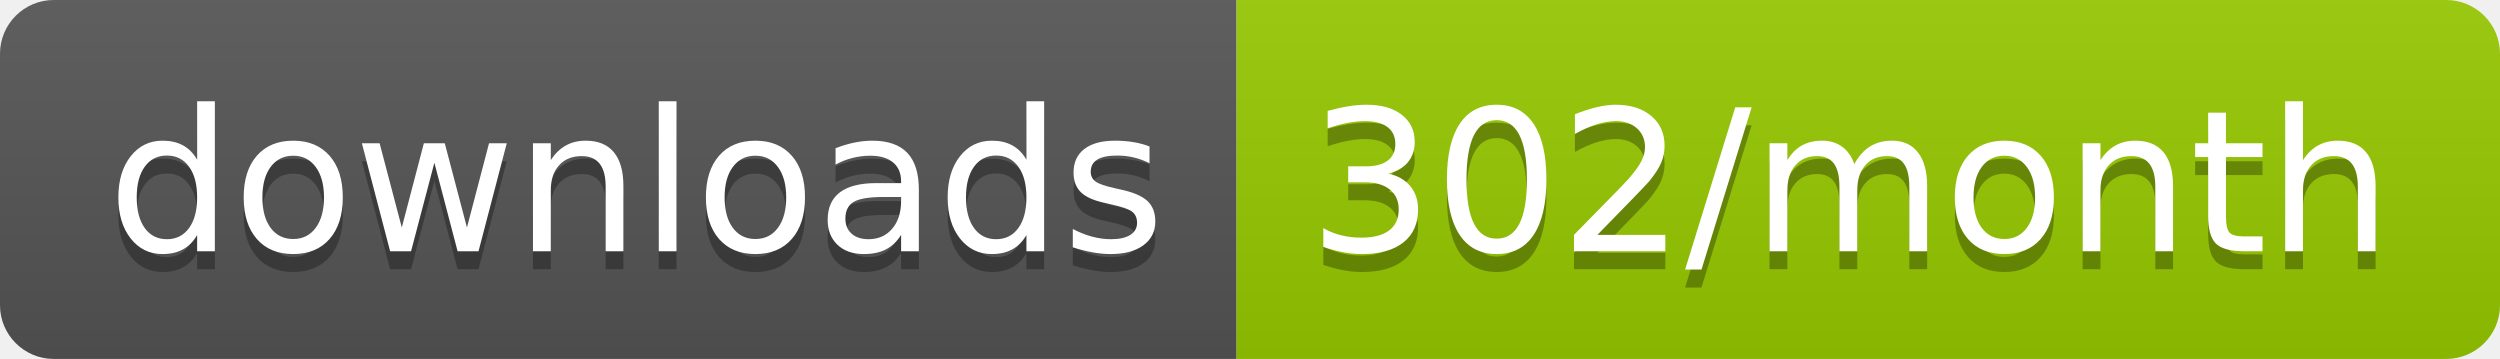
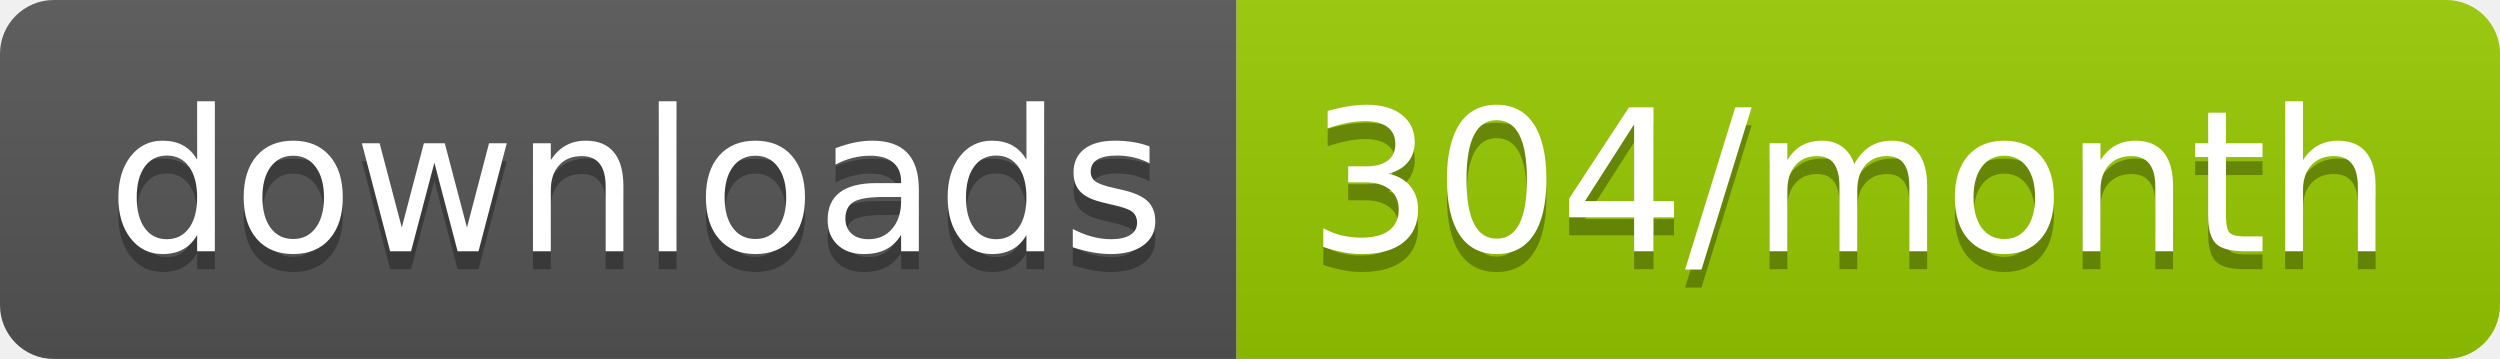
<svg xmlns="http://www.w3.org/2000/svg" width="139.3" height="20">
  <linearGradient id="smooth" x2="0" y2="100%">
    <stop offset="0" stop-color="#bbb" stop-opacity=".1" />
    <stop offset="1" stop-opacity=".1" />
  </linearGradient>
  <clipPath id="round">
    <rect width="139.3" height="20" rx="3" fill="#fff" />
  </clipPath>
  <g clip-path="url(#round)">
    <rect width="68.9" height="20" fill="#555" />
    <rect x="68.9" width="70.4" height="20" fill="#97CA00" />
    <rect width="139.3" height="20" fill="url(#smooth)" />
  </g>
  <g fill="#fff" text-anchor="middle" font-family="DejaVu Sans,Verdana,Geneva,sans-serif" font-size="110">
    <text x="354.5" y="150" fill="#010101" fill-opacity=".3" transform="scale(0.1)" textLength="589.0" lengthAdjust="spacing">downloads</text>
    <text x="354.5" y="140" transform="scale(0.1)" textLength="589.0" lengthAdjust="spacing">downloads</text>
-     <text x="1031.0" y="150" fill="#010101" fill-opacity=".3" transform="scale(0.1)" textLength="604.0" lengthAdjust="spacing">302/month</text>
-     <text x="1031.0" y="140" transform="scale(0.1)" textLength="604.0" lengthAdjust="spacing">302/month</text>
+     <text x="1031.0" y="150" fill="#010101" fill-opacity=".3" transform="scale(0.1)" textLength="604.0" lengthAdjust="spacing">304/month</text>
+     <text x="1031.0" y="140" transform="scale(0.1)" textLength="604.0" lengthAdjust="spacing">304/month</text>
  </g>
</svg>
